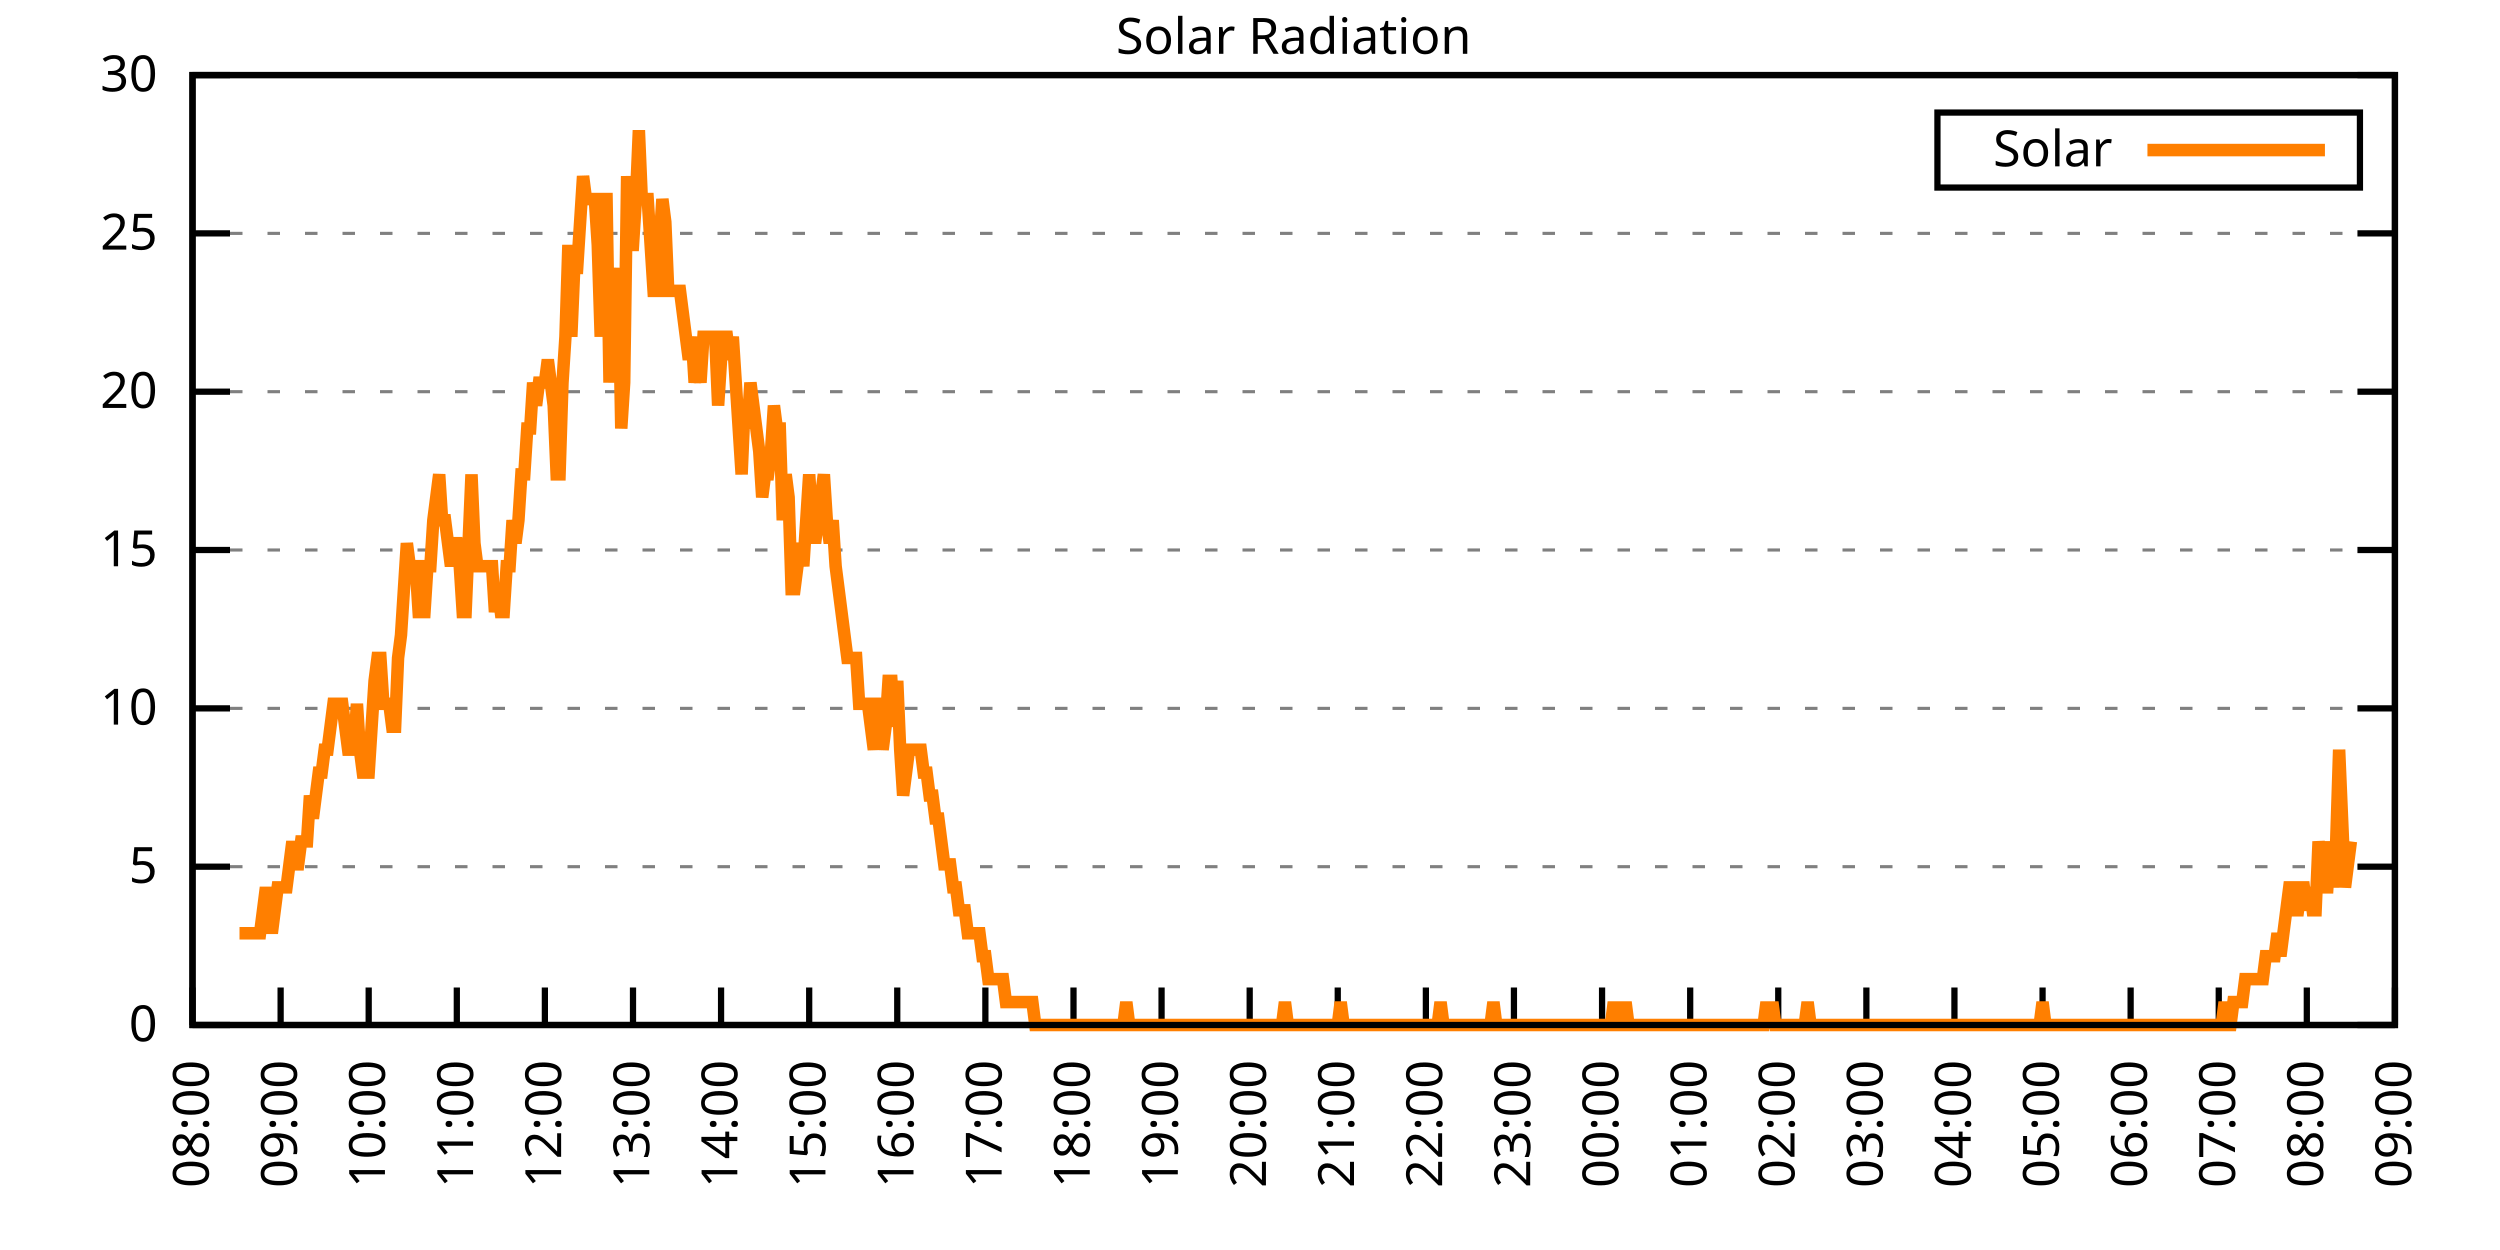
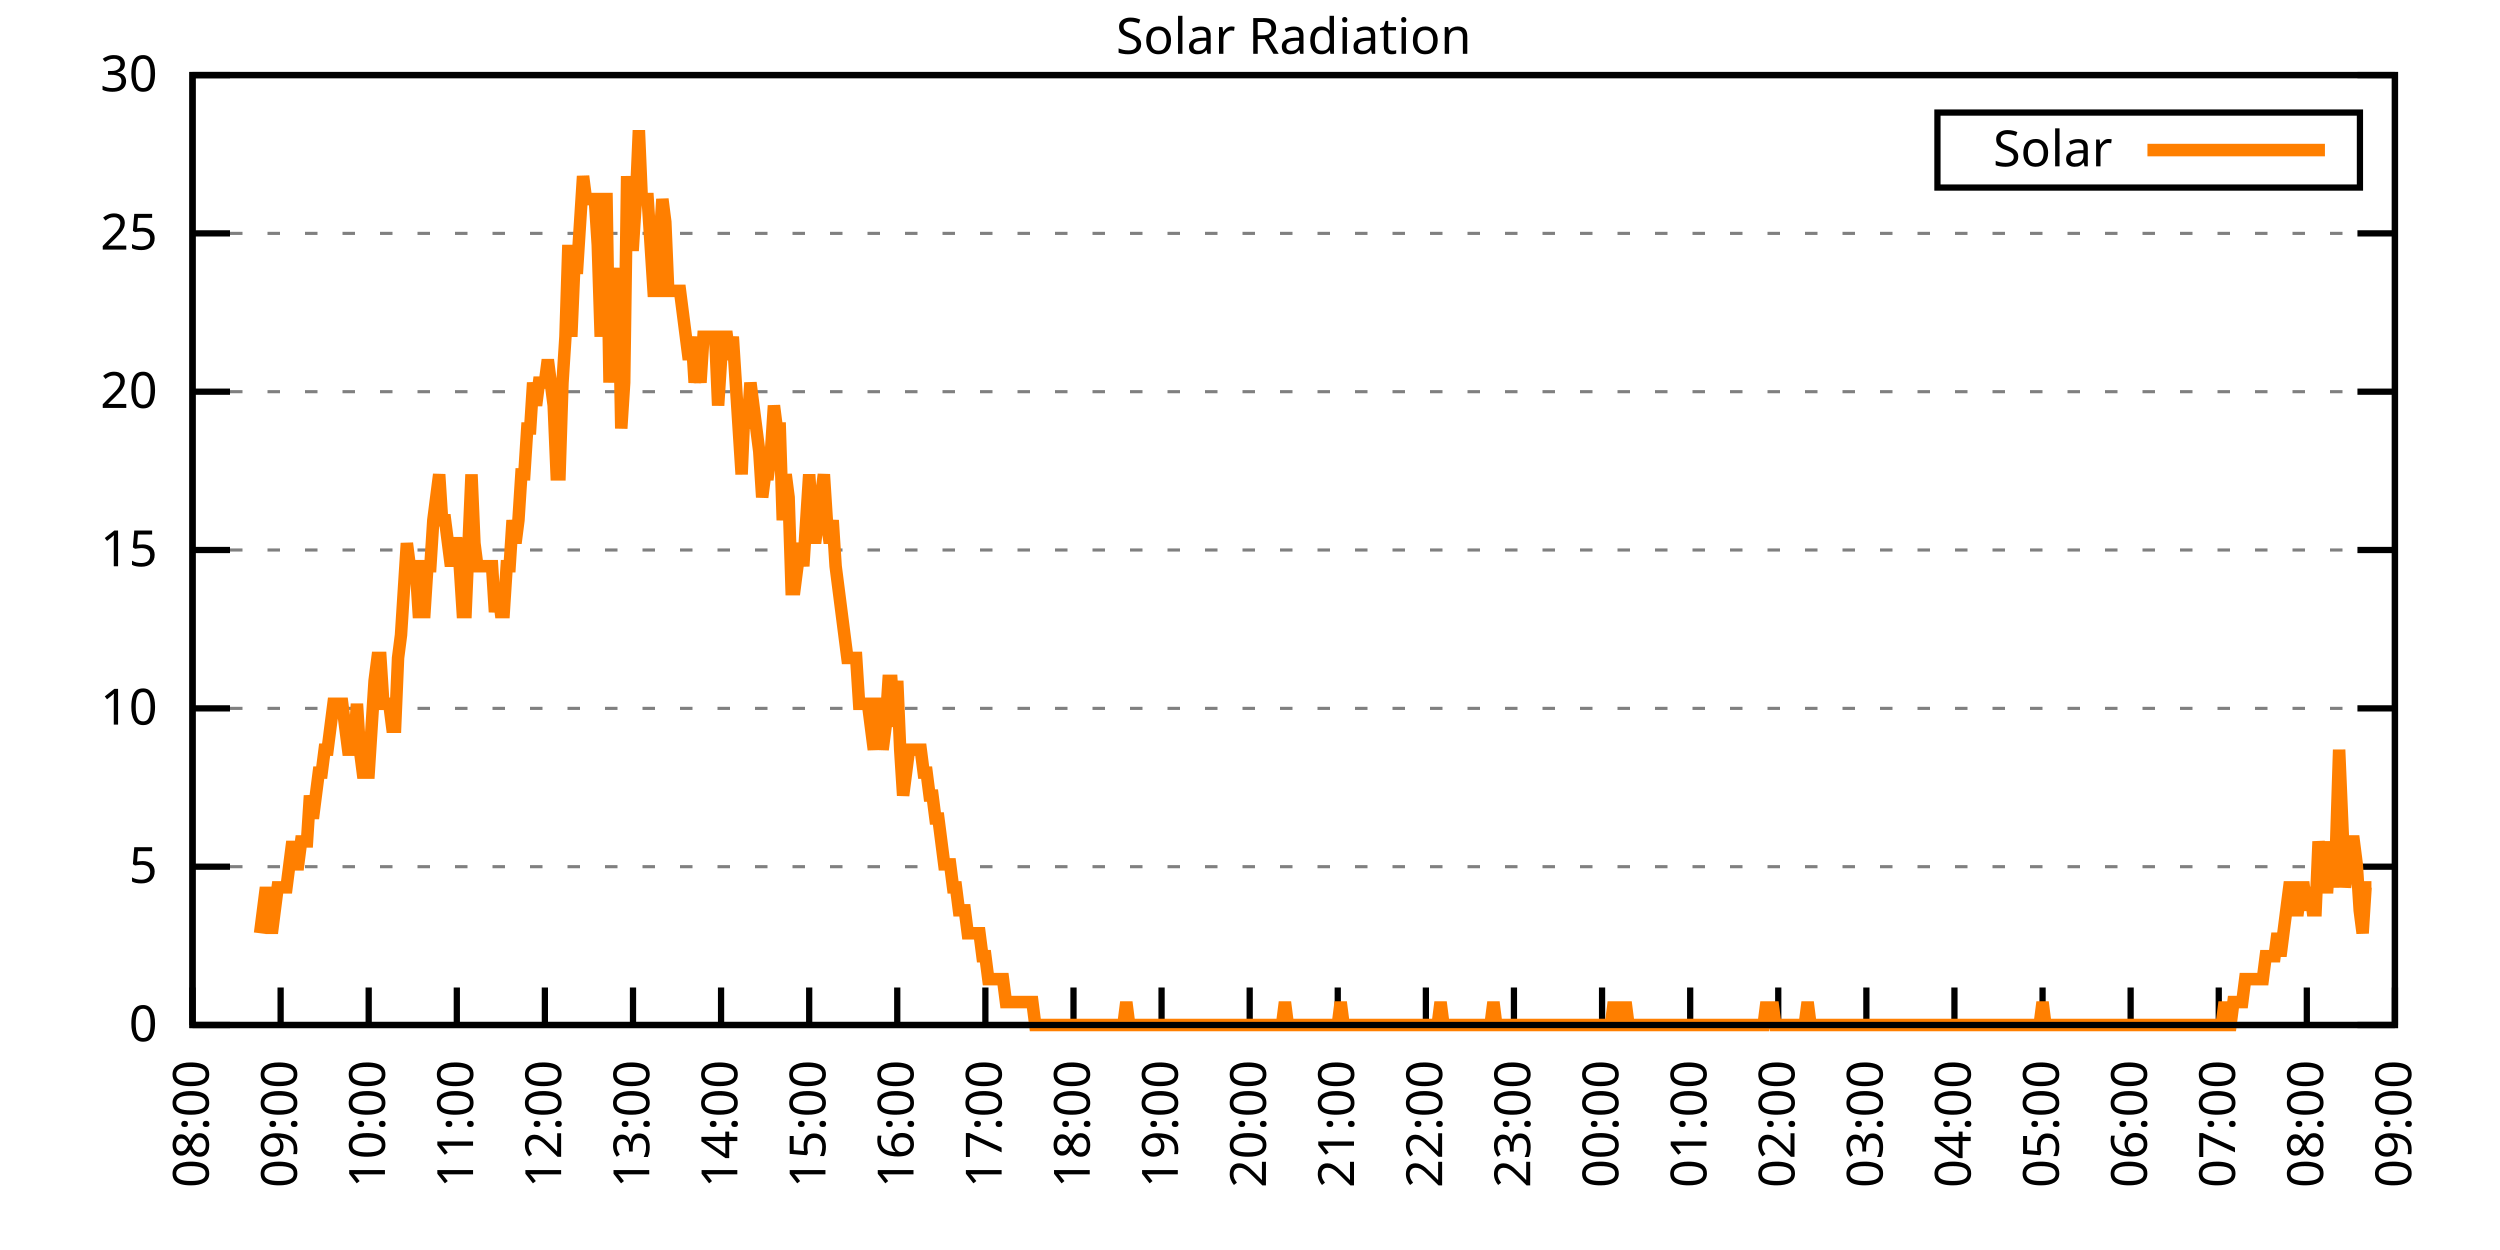
<svg xmlns="http://www.w3.org/2000/svg" xmlns:xlink="http://www.w3.org/1999/xlink" width="400" height="200" viewBox="0 0 400 200">
  <g id="gnuplot_canvas">
    <rect x="0" y="0" width="400" height="200" fill="none" />
    <defs>
      <circle id="gpDot" r="0.5" stroke-width="0.5" stroke="currentColor" />
      <path id="gpPt0" stroke-width="0.333" stroke="currentColor" d="M-1,0 h2 M0,-1 v2" />
      <path id="gpPt1" stroke-width="0.333" stroke="currentColor" d="M-1,-1 L1,1 M1,-1 L-1,1" />
      <path id="gpPt2" stroke-width="0.333" stroke="currentColor" d="M-1,0 L1,0 M0,-1 L0,1 M-1,-1 L1,1 M-1,1 L1,-1" />
      <rect id="gpPt3" stroke-width="0.333" stroke="currentColor" x="-1" y="-1" width="2" height="2" />
      <rect id="gpPt4" stroke-width="0.333" stroke="currentColor" fill="currentColor" x="-1" y="-1" width="2" height="2" />
      <circle id="gpPt5" stroke-width="0.333" stroke="currentColor" cx="0" cy="0" r="1" />
      <use xlink:href="#gpPt5" id="gpPt6" fill="currentColor" stroke="none" />
      <path id="gpPt7" stroke-width="0.333" stroke="currentColor" d="M0,-1.33 L-1.33,0.67 L1.33,0.67 z" />
      <use xlink:href="#gpPt7" id="gpPt8" fill="currentColor" stroke="none" />
      <use xlink:href="#gpPt7" id="gpPt9" stroke="currentColor" transform="rotate(180)" />
      <use xlink:href="#gpPt9" id="gpPt10" fill="currentColor" stroke="none" />
      <use xlink:href="#gpPt3" id="gpPt11" stroke="currentColor" transform="rotate(45)" />
      <use xlink:href="#gpPt11" id="gpPt12" fill="currentColor" stroke="none" />
      <path id="gpPt13" stroke-width="0.333" stroke="currentColor" d="M0,1.330 L1.265,0.411 L0.782,-1.067 L-0.782,-1.076 L-1.265,0.411 z" />
      <use xlink:href="#gpPt13" id="gpPt14" fill="currentColor" stroke="none" />
      <filter id="textbox" filterUnits="objectBoundingBox" x="0" y="0" height="1" width="1">
        <feFlood flood-color="white" flood-opacity="1" result="bgnd" />
        <feComposite in="SourceGraphic" in2="bgnd" operator="atop" />
      </filter>
      <filter id="greybox" filterUnits="objectBoundingBox" x="0" y="0" height="1" width="1">
        <feFlood flood-color="lightgrey" flood-opacity="1" result="grey" />
        <feComposite in="SourceGraphic" in2="grey" operator="atop" />
      </filter>
    </defs>
    <g fill="none" color="white" stroke="currentColor" stroke-width="1.00" stroke-linecap="butt" stroke-linejoin="miter">
</g>
    <g fill="none" color="black" stroke="currentColor" stroke-width="1.00" stroke-linecap="butt" stroke-linejoin="miter">
      <g stroke="none" shape-rendering="crispEdges">
        <polygon fill="rgb(255, 255, 255)" points="30.80,164.00 383.18,164.00 383.18,12.02 30.80,12.02 " />
      </g>
    </g>
    <g fill="none" color="black" stroke="currentColor" stroke-width="1.00" stroke-linecap="butt" stroke-linejoin="miter">
</g>
    <g fill="none" color="black" stroke="black" stroke-width="0.50" stroke-linecap="butt" stroke-linejoin="miter">
</g>
    <g fill="none" color="gray" stroke="currentColor" stroke-width="0.50" stroke-linecap="butt" stroke-linejoin="miter">
      <path stroke="gray" stroke-dasharray="2,4" class="gridline" d="M30.80,164.00 L383.19,164.00  " />
    </g>
    <g fill="none" color="gray" stroke="gray" stroke-width="1.00" stroke-linecap="butt" stroke-linejoin="miter">
</g>
    <g fill="none" color="black" stroke="currentColor" stroke-width="1.00" stroke-linecap="butt" stroke-linejoin="miter">
      <path stroke="black" d="M30.80,164.00 L36.80,164.00 M383.19,164.00 L377.19,164.00  " />
      <g transform="translate(25.20,166.60)" stroke="none" fill="black" font-family="Sans" font-size="8.00" text-anchor="end">
        <text>
          <tspan font-family="Sans"> 0</tspan>
        </text>
      </g>
    </g>
    <g fill="none" color="black" stroke="currentColor" stroke-width="1.00" stroke-linecap="butt" stroke-linejoin="miter">
</g>
    <g fill="none" color="black" stroke="black" stroke-width="0.50" stroke-linecap="butt" stroke-linejoin="miter">
</g>
    <g fill="none" color="gray" stroke="currentColor" stroke-width="0.50" stroke-linecap="butt" stroke-linejoin="miter">
      <path stroke="gray" stroke-dasharray="2,4" class="gridline" d="M30.80,138.67 L383.19,138.67  " />
    </g>
    <g fill="none" color="gray" stroke="gray" stroke-width="1.00" stroke-linecap="butt" stroke-linejoin="miter">
</g>
    <g fill="none" color="black" stroke="currentColor" stroke-width="1.00" stroke-linecap="butt" stroke-linejoin="miter">
      <path stroke="black" d="M30.80,138.67 L36.80,138.67 M383.19,138.67 L377.19,138.67  " />
      <g transform="translate(25.20,141.27)" stroke="none" fill="black" font-family="Sans" font-size="8.00" text-anchor="end">
        <text>
          <tspan font-family="Sans"> 5</tspan>
        </text>
      </g>
    </g>
    <g fill="none" color="black" stroke="currentColor" stroke-width="1.00" stroke-linecap="butt" stroke-linejoin="miter">
</g>
    <g fill="none" color="black" stroke="black" stroke-width="0.50" stroke-linecap="butt" stroke-linejoin="miter">
</g>
    <g fill="none" color="gray" stroke="currentColor" stroke-width="0.50" stroke-linecap="butt" stroke-linejoin="miter">
      <path stroke="gray" stroke-dasharray="2,4" class="gridline" d="M30.80,113.34 L383.19,113.34  " />
    </g>
    <g fill="none" color="gray" stroke="gray" stroke-width="1.00" stroke-linecap="butt" stroke-linejoin="miter">
</g>
    <g fill="none" color="black" stroke="currentColor" stroke-width="1.00" stroke-linecap="butt" stroke-linejoin="miter">
      <path stroke="black" d="M30.80,113.34 L36.80,113.34 M383.19,113.34 L377.19,113.34  " />
      <g transform="translate(25.20,115.94)" stroke="none" fill="black" font-family="Sans" font-size="8.00" text-anchor="end">
        <text>
          <tspan font-family="Sans"> 10</tspan>
        </text>
      </g>
    </g>
    <g fill="none" color="black" stroke="currentColor" stroke-width="1.00" stroke-linecap="butt" stroke-linejoin="miter">
</g>
    <g fill="none" color="black" stroke="black" stroke-width="0.50" stroke-linecap="butt" stroke-linejoin="miter">
</g>
    <g fill="none" color="gray" stroke="currentColor" stroke-width="0.50" stroke-linecap="butt" stroke-linejoin="miter">
      <path stroke="gray" stroke-dasharray="2,4" class="gridline" d="M30.80,88.00 L383.19,88.00  " />
    </g>
    <g fill="none" color="gray" stroke="gray" stroke-width="1.00" stroke-linecap="butt" stroke-linejoin="miter">
</g>
    <g fill="none" color="black" stroke="currentColor" stroke-width="1.00" stroke-linecap="butt" stroke-linejoin="miter">
      <path stroke="black" d="M30.80,88.00 L36.80,88.00 M383.19,88.00 L377.19,88.00  " />
      <g transform="translate(25.20,90.60)" stroke="none" fill="black" font-family="Sans" font-size="8.00" text-anchor="end">
        <text>
          <tspan font-family="Sans"> 15</tspan>
        </text>
      </g>
    </g>
    <g fill="none" color="black" stroke="currentColor" stroke-width="1.00" stroke-linecap="butt" stroke-linejoin="miter">
</g>
    <g fill="none" color="black" stroke="black" stroke-width="0.50" stroke-linecap="butt" stroke-linejoin="miter">
</g>
    <g fill="none" color="gray" stroke="currentColor" stroke-width="0.50" stroke-linecap="butt" stroke-linejoin="miter">
      <path stroke="gray" stroke-dasharray="2,4" class="gridline" d="M30.80,62.67 L383.19,62.67  " />
    </g>
    <g fill="none" color="gray" stroke="gray" stroke-width="1.00" stroke-linecap="butt" stroke-linejoin="miter">
</g>
    <g fill="none" color="black" stroke="currentColor" stroke-width="1.00" stroke-linecap="butt" stroke-linejoin="miter">
      <path stroke="black" d="M30.80,62.67 L36.80,62.67 M383.19,62.67 L377.19,62.67  " />
      <g transform="translate(25.20,65.27)" stroke="none" fill="black" font-family="Sans" font-size="8.00" text-anchor="end">
        <text>
          <tspan font-family="Sans"> 20</tspan>
        </text>
      </g>
    </g>
    <g fill="none" color="black" stroke="currentColor" stroke-width="1.00" stroke-linecap="butt" stroke-linejoin="miter">
</g>
    <g fill="none" color="black" stroke="black" stroke-width="0.50" stroke-linecap="butt" stroke-linejoin="miter">
</g>
    <g fill="none" color="gray" stroke="currentColor" stroke-width="0.50" stroke-linecap="butt" stroke-linejoin="miter">
      <path stroke="gray" stroke-dasharray="2,4" class="gridline" d="M30.80,37.34 L383.19,37.34  " />
    </g>
    <g fill="none" color="gray" stroke="gray" stroke-width="1.00" stroke-linecap="butt" stroke-linejoin="miter">
</g>
    <g fill="none" color="black" stroke="currentColor" stroke-width="1.00" stroke-linecap="butt" stroke-linejoin="miter">
      <path stroke="black" d="M30.80,37.34 L36.80,37.34 M383.19,37.34 L377.19,37.34  " />
      <g transform="translate(25.20,39.94)" stroke="none" fill="black" font-family="Sans" font-size="8.00" text-anchor="end">
        <text>
          <tspan font-family="Sans"> 25</tspan>
        </text>
      </g>
    </g>
    <g fill="none" color="black" stroke="currentColor" stroke-width="1.00" stroke-linecap="butt" stroke-linejoin="miter">
</g>
    <g fill="none" color="black" stroke="black" stroke-width="0.50" stroke-linecap="butt" stroke-linejoin="miter">
</g>
    <g fill="none" color="gray" stroke="currentColor" stroke-width="0.50" stroke-linecap="butt" stroke-linejoin="miter">
      <path stroke="gray" stroke-dasharray="2,4" class="gridline" d="M30.80,12.01 L383.19,12.01  " />
    </g>
    <g fill="none" color="gray" stroke="gray" stroke-width="1.00" stroke-linecap="butt" stroke-linejoin="miter">
</g>
    <g fill="none" color="black" stroke="currentColor" stroke-width="1.00" stroke-linecap="butt" stroke-linejoin="miter">
      <path stroke="black" d="M30.80,12.01 L36.80,12.01 M383.19,12.01 L377.19,12.01  " />
      <g transform="translate(25.20,14.61)" stroke="none" fill="black" font-family="Sans" font-size="8.00" text-anchor="end">
        <text>
          <tspan font-family="Sans"> 30</tspan>
        </text>
      </g>
    </g>
    <g fill="none" color="black" stroke="currentColor" stroke-width="1.00" stroke-linecap="butt" stroke-linejoin="miter">
      <path stroke="black" d="M30.80,164.00 L30.80,158.00  " />
      <g transform="translate(33.40,169.60) rotate(270.00)" stroke="none" fill="black" font-family="Sans" font-size="8.00" text-anchor="end">
        <text>
          <tspan font-family="Sans">08:00</tspan>
        </text>
      </g>
    </g>
    <g fill="none" color="black" stroke="currentColor" stroke-width="1.00" stroke-linecap="butt" stroke-linejoin="miter">
      <path stroke="black" d="M44.90,164.00 L44.90,158.00  " />
      <g transform="translate(47.50,169.60) rotate(270.00)" stroke="none" fill="black" font-family="Sans" font-size="8.00" text-anchor="end">
        <text>
          <tspan font-family="Sans">09:00</tspan>
        </text>
      </g>
    </g>
    <g fill="none" color="black" stroke="currentColor" stroke-width="1.00" stroke-linecap="butt" stroke-linejoin="miter">
      <path stroke="black" d="M58.99,164.00 L58.99,158.00  " />
      <g transform="translate(61.59,169.60) rotate(270.00)" stroke="none" fill="black" font-family="Sans" font-size="8.00" text-anchor="end">
        <text>
          <tspan font-family="Sans">10:00</tspan>
        </text>
      </g>
    </g>
    <g fill="none" color="black" stroke="currentColor" stroke-width="1.00" stroke-linecap="butt" stroke-linejoin="miter">
      <path stroke="black" d="M73.09,164.00 L73.09,158.00  " />
      <g transform="translate(75.69,169.60) rotate(270.00)" stroke="none" fill="black" font-family="Sans" font-size="8.00" text-anchor="end">
        <text>
          <tspan font-family="Sans">11:00</tspan>
        </text>
      </g>
    </g>
    <g fill="none" color="black" stroke="currentColor" stroke-width="1.00" stroke-linecap="butt" stroke-linejoin="miter">
      <path stroke="black" d="M87.18,164.00 L87.18,158.00  " />
      <g transform="translate(89.78,169.60) rotate(270.00)" stroke="none" fill="black" font-family="Sans" font-size="8.00" text-anchor="end">
        <text>
          <tspan font-family="Sans">12:00</tspan>
        </text>
      </g>
    </g>
    <g fill="none" color="black" stroke="currentColor" stroke-width="1.00" stroke-linecap="butt" stroke-linejoin="miter">
      <path stroke="black" d="M101.28,164.00 L101.28,158.00  " />
      <g transform="translate(103.88,169.60) rotate(270.00)" stroke="none" fill="black" font-family="Sans" font-size="8.00" text-anchor="end">
        <text>
          <tspan font-family="Sans">13:00</tspan>
        </text>
      </g>
    </g>
    <g fill="none" color="black" stroke="currentColor" stroke-width="1.00" stroke-linecap="butt" stroke-linejoin="miter">
      <path stroke="black" d="M115.37,164.00 L115.37,158.00  " />
      <g transform="translate(117.97,169.60) rotate(270.00)" stroke="none" fill="black" font-family="Sans" font-size="8.00" text-anchor="end">
        <text>
          <tspan font-family="Sans">14:00</tspan>
        </text>
      </g>
    </g>
    <g fill="none" color="black" stroke="currentColor" stroke-width="1.00" stroke-linecap="butt" stroke-linejoin="miter">
      <path stroke="black" d="M129.47,164.00 L129.47,158.00  " />
      <g transform="translate(132.07,169.60) rotate(270.00)" stroke="none" fill="black" font-family="Sans" font-size="8.00" text-anchor="end">
        <text>
          <tspan font-family="Sans">15:00</tspan>
        </text>
      </g>
    </g>
    <g fill="none" color="black" stroke="currentColor" stroke-width="1.00" stroke-linecap="butt" stroke-linejoin="miter">
      <path stroke="black" d="M143.56,164.00 L143.56,158.00  " />
      <g transform="translate(146.16,169.60) rotate(270.00)" stroke="none" fill="black" font-family="Sans" font-size="8.00" text-anchor="end">
        <text>
          <tspan font-family="Sans">16:00</tspan>
        </text>
      </g>
    </g>
    <g fill="none" color="black" stroke="currentColor" stroke-width="1.00" stroke-linecap="butt" stroke-linejoin="miter">
      <path stroke="black" d="M157.66,164.00 L157.66,158.00  " />
      <g transform="translate(160.26,169.60) rotate(270.00)" stroke="none" fill="black" font-family="Sans" font-size="8.00" text-anchor="end">
        <text>
          <tspan font-family="Sans">17:00</tspan>
        </text>
      </g>
    </g>
    <g fill="none" color="black" stroke="currentColor" stroke-width="1.00" stroke-linecap="butt" stroke-linejoin="miter">
      <path stroke="black" d="M171.76,164.00 L171.76,158.00  " />
      <g transform="translate(174.36,169.60) rotate(270.00)" stroke="none" fill="black" font-family="Sans" font-size="8.00" text-anchor="end">
        <text>
          <tspan font-family="Sans">18:00</tspan>
        </text>
      </g>
    </g>
    <g fill="none" color="black" stroke="currentColor" stroke-width="1.00" stroke-linecap="butt" stroke-linejoin="miter">
      <path stroke="black" d="M185.85,164.00 L185.85,158.00  " />
      <g transform="translate(188.45,169.60) rotate(270.00)" stroke="none" fill="black" font-family="Sans" font-size="8.00" text-anchor="end">
        <text>
          <tspan font-family="Sans">19:00</tspan>
        </text>
      </g>
    </g>
    <g fill="none" color="black" stroke="currentColor" stroke-width="1.00" stroke-linecap="butt" stroke-linejoin="miter">
      <path stroke="black" d="M199.95,164.00 L199.95,158.00  " />
      <g transform="translate(202.55,169.60) rotate(270.00)" stroke="none" fill="black" font-family="Sans" font-size="8.00" text-anchor="end">
        <text>
          <tspan font-family="Sans">20:00</tspan>
        </text>
      </g>
    </g>
    <g fill="none" color="black" stroke="currentColor" stroke-width="1.00" stroke-linecap="butt" stroke-linejoin="miter">
      <path stroke="black" d="M214.04,164.00 L214.04,158.00  " />
      <g transform="translate(216.64,169.60) rotate(270.00)" stroke="none" fill="black" font-family="Sans" font-size="8.00" text-anchor="end">
        <text>
          <tspan font-family="Sans">21:00</tspan>
        </text>
      </g>
    </g>
    <g fill="none" color="black" stroke="currentColor" stroke-width="1.00" stroke-linecap="butt" stroke-linejoin="miter">
      <path stroke="black" d="M228.14,164.00 L228.14,158.00  " />
      <g transform="translate(230.74,169.60) rotate(270.00)" stroke="none" fill="black" font-family="Sans" font-size="8.00" text-anchor="end">
        <text>
          <tspan font-family="Sans">22:00</tspan>
        </text>
      </g>
    </g>
    <g fill="none" color="black" stroke="currentColor" stroke-width="1.00" stroke-linecap="butt" stroke-linejoin="miter">
      <path stroke="black" d="M242.23,164.00 L242.23,158.00  " />
      <g transform="translate(244.83,169.60) rotate(270.00)" stroke="none" fill="black" font-family="Sans" font-size="8.00" text-anchor="end">
        <text>
          <tspan font-family="Sans">23:00</tspan>
        </text>
      </g>
    </g>
    <g fill="none" color="black" stroke="currentColor" stroke-width="1.00" stroke-linecap="butt" stroke-linejoin="miter">
      <path stroke="black" d="M256.33,164.00 L256.33,158.00  " />
      <g transform="translate(258.93,169.60) rotate(270.00)" stroke="none" fill="black" font-family="Sans" font-size="8.00" text-anchor="end">
        <text>
          <tspan font-family="Sans">00:00</tspan>
        </text>
      </g>
    </g>
    <g fill="none" color="black" stroke="currentColor" stroke-width="1.00" stroke-linecap="butt" stroke-linejoin="miter">
      <path stroke="black" d="M270.43,164.00 L270.43,158.00  " />
      <g transform="translate(273.03,169.60) rotate(270.00)" stroke="none" fill="black" font-family="Sans" font-size="8.00" text-anchor="end">
        <text>
          <tspan font-family="Sans">01:00</tspan>
        </text>
      </g>
    </g>
    <g fill="none" color="black" stroke="currentColor" stroke-width="1.00" stroke-linecap="butt" stroke-linejoin="miter">
      <path stroke="black" d="M284.52,164.00 L284.52,158.00  " />
      <g transform="translate(287.12,169.60) rotate(270.00)" stroke="none" fill="black" font-family="Sans" font-size="8.00" text-anchor="end">
        <text>
          <tspan font-family="Sans">02:00</tspan>
        </text>
      </g>
    </g>
    <g fill="none" color="black" stroke="currentColor" stroke-width="1.00" stroke-linecap="butt" stroke-linejoin="miter">
      <path stroke="black" d="M298.62,164.00 L298.62,158.00  " />
      <g transform="translate(301.22,169.60) rotate(270.00)" stroke="none" fill="black" font-family="Sans" font-size="8.00" text-anchor="end">
        <text>
          <tspan font-family="Sans">03:00</tspan>
        </text>
      </g>
    </g>
    <g fill="none" color="black" stroke="currentColor" stroke-width="1.00" stroke-linecap="butt" stroke-linejoin="miter">
      <path stroke="black" d="M312.71,164.00 L312.71,158.00  " />
      <g transform="translate(315.31,169.60) rotate(270.00)" stroke="none" fill="black" font-family="Sans" font-size="8.00" text-anchor="end">
        <text>
          <tspan font-family="Sans">04:00</tspan>
        </text>
      </g>
    </g>
    <g fill="none" color="black" stroke="currentColor" stroke-width="1.00" stroke-linecap="butt" stroke-linejoin="miter">
      <path stroke="black" d="M326.81,164.00 L326.81,158.00  " />
      <g transform="translate(329.41,169.60) rotate(270.00)" stroke="none" fill="black" font-family="Sans" font-size="8.00" text-anchor="end">
        <text>
          <tspan font-family="Sans">05:00</tspan>
        </text>
      </g>
    </g>
    <g fill="none" color="black" stroke="currentColor" stroke-width="1.00" stroke-linecap="butt" stroke-linejoin="miter">
      <path stroke="black" d="M340.90,164.00 L340.90,158.00  " />
      <g transform="translate(343.50,169.60) rotate(270.00)" stroke="none" fill="black" font-family="Sans" font-size="8.00" text-anchor="end">
        <text>
          <tspan font-family="Sans">06:00</tspan>
        </text>
      </g>
    </g>
    <g fill="none" color="black" stroke="currentColor" stroke-width="1.00" stroke-linecap="butt" stroke-linejoin="miter">
      <path stroke="black" d="M355.00,164.00 L355.00,158.00  " />
      <g transform="translate(357.60,169.60) rotate(270.00)" stroke="none" fill="black" font-family="Sans" font-size="8.00" text-anchor="end">
        <text>
          <tspan font-family="Sans">07:00</tspan>
        </text>
      </g>
    </g>
    <g fill="none" color="black" stroke="currentColor" stroke-width="1.00" stroke-linecap="butt" stroke-linejoin="miter">
      <path stroke="black" d="M369.09,164.00 L369.09,158.00  " />
      <g transform="translate(371.69,169.60) rotate(270.00)" stroke="none" fill="black" font-family="Sans" font-size="8.00" text-anchor="end">
        <text>
          <tspan font-family="Sans">08:00</tspan>
        </text>
      </g>
    </g>
    <g fill="none" color="black" stroke="currentColor" stroke-width="1.00" stroke-linecap="butt" stroke-linejoin="miter">
      <path stroke="black" d="M383.19,164.00 L383.19,158.00  " />
      <g transform="translate(385.79,169.60) rotate(270.00)" stroke="none" fill="black" font-family="Sans" font-size="8.00" text-anchor="end">
        <text>
          <tspan font-family="Sans">09:00</tspan>
        </text>
      </g>
    </g>
    <g fill="none" color="black" stroke="currentColor" stroke-width="1.00" stroke-linecap="butt" stroke-linejoin="miter">
</g>
    <g fill="none" color="black" stroke="currentColor" stroke-width="1.00" stroke-linecap="butt" stroke-linejoin="miter">
      <path stroke="black" d="M30.80,12.01 L30.80,164.00 L383.19,164.00 L383.19,12.01 L30.80,12.01 Z  " />
    </g>
    <g fill="none" color="black" stroke="currentColor" stroke-width="1.00" stroke-linecap="butt" stroke-linejoin="miter">
</g>
    <g fill="none" color="black" stroke="currentColor" stroke-width="1.00" stroke-linecap="butt" stroke-linejoin="miter">
      <path stroke="black" d="M309.99,30.01 L309.99,18.01 L377.59,18.01 L377.59,30.01 L309.99,30.01 Z  " />
    </g>
    <g id="Solar_Radiation_plot_1">
      <g fill="none" color="white" stroke="black" stroke-width="2.00" stroke-linecap="butt" stroke-linejoin="miter">
</g>
      <g fill="none" color="black" stroke="currentColor" stroke-width="2.00" stroke-linecap="butt" stroke-linejoin="miter">
        <g transform="translate(337.99,26.61)" stroke="none" fill="black" font-family="Sans" font-size="8.00" text-anchor="end">
          <text>
            <tspan font-family="Sans">Solar</tspan>
          </text>
        </g>
      </g>
      <g fill="none" color="black" stroke="currentColor" stroke-width="2.00" stroke-linecap="butt" stroke-linejoin="miter">
-         <path stroke="rgb(255, 127,   0)" d="M343.59,24.01 L371.99,24.01 M38.32,149.32 L38.79,149.32 L39.26,149.32 L39.73,149.32 L40.20,149.32 L40.67,149.32   L41.14,149.32 L41.61,149.32 L42.08,145.65 L42.55,141.98 L43.02,145.65 L43.49,149.32 L43.96,145.65 L44.43,141.98   L44.90,141.98 L45.37,141.98 L45.84,141.98 L46.31,138.30 L46.78,134.63 L47.24,138.30 L47.71,138.30 L48.18,134.63   L48.65,134.63 L49.12,134.63 L49.59,127.29 L50.06,130.96 L50.53,127.29 L51.00,123.62 L51.47,123.62 L51.94,119.95   L52.41,119.95 L52.88,116.28 L53.35,112.61 L53.82,112.61 L54.29,112.61 L54.76,112.61 L55.23,116.28 L55.70,119.95   L56.17,119.95 L56.64,119.95 L57.11,112.61 L57.58,119.95 L58.05,123.62 L58.52,123.62 L58.99,123.62 L59.46,116.28   L59.93,108.94 L60.40,105.27 L60.87,105.27 L61.34,112.61 L61.81,112.61 L62.28,112.61 L62.75,116.28 L63.22,116.28   L63.69,105.27 L64.16,101.60 L64.63,94.26 L65.10,86.91 L65.57,90.59 L66.04,90.59 L66.51,90.59 L66.98,97.93   L67.45,97.93 L67.92,97.93 L68.39,90.59 L68.86,90.59 L69.33,83.24 L69.80,79.57 L70.27,75.90 L70.74,83.24   L71.21,83.24 L71.68,86.91 L72.15,90.59 L72.62,86.91 L73.09,86.91 L73.56,90.59 L74.03,97.93 L74.50,97.93   L74.97,86.91 L75.44,75.90 L75.91,86.91 L76.38,90.59 L76.85,90.59 L77.32,90.59 L77.79,90.59 L78.26,90.59   L78.73,90.59 L79.19,97.93 L79.66,94.26 L80.13,97.93 L80.60,97.93 L81.07,90.59 L81.54,90.59 L82.01,83.24   L82.48,86.91 L82.95,83.24 L83.42,75.90 L83.89,75.90 L84.36,68.56 L84.83,68.56 L85.30,61.22 L85.77,64.89   L86.24,61.22 L86.71,61.22 L87.18,61.22 L87.65,57.55 L88.12,61.22 L88.59,64.89 L89.06,75.90 L89.53,75.90   L90.00,61.22 L90.47,53.88 L90.94,39.19 L91.41,53.88 L91.88,42.87 L92.35,42.87 L92.82,35.52 L93.29,28.18   L93.76,31.85 L94.23,31.85 L94.70,31.85 L95.17,31.85 L95.64,39.19 L96.11,53.88 L96.58,31.85 L97.05,31.85   L97.52,61.22 L97.99,46.54 L98.46,50.21 L98.93,42.87 L99.40,68.56 L99.87,61.22 L100.34,28.18 L100.81,39.19   L101.28,39.19 L101.75,31.85 L102.22,20.84 L102.69,31.85 L103.16,31.85 L103.63,31.85 L104.10,39.19 L104.57,46.54   L105.04,46.54 L105.51,39.19 L105.98,31.85 L106.45,35.52 L106.92,46.54 L107.39,46.54 L107.86,46.54 L108.33,46.54   L108.80,46.54 L109.27,50.21 L109.74,53.88 L110.21,57.55 L110.68,53.88 L111.14,61.22 L111.61,57.55 L112.08,61.22   L112.55,53.88 L113.02,53.88 L113.49,53.88 L113.96,53.88 L114.43,53.88 L114.90,64.89 L115.37,57.55 L115.84,53.88   L116.31,53.88 L116.78,57.55 L117.25,53.88 L117.72,61.22 L118.19,68.56 L118.66,75.90 L119.13,64.89 L119.60,68.56   L120.07,61.22 L120.54,64.89 L121.01,68.56 L121.48,72.23 L121.95,79.57 L122.42,75.90 L122.89,75.90 L123.36,72.23   L123.83,64.89 L124.30,68.56 L124.77,68.56 L125.24,83.24 L125.71,75.90 L126.18,79.57 L126.65,94.26 L127.12,94.26   L127.59,90.59 L128.06,86.91 L128.53,90.59 L129.00,83.24 L129.47,75.90 L129.94,83.24 L130.41,86.91 L130.88,83.24   L131.35,79.57 L131.82,75.90 L132.29,83.24 L132.76,86.91 L133.23,83.24 L133.70,90.59 L134.17,94.26 L134.64,97.93   L135.11,101.60 L135.58,105.27 L136.05,105.27 L136.52,105.27 L136.99,105.27 L137.46,112.61 L137.93,112.61 L138.40,112.61   L138.87,112.61 L139.34,116.28 L139.81,119.95 L140.28,112.61 L140.75,112.61 L141.22,119.95 L141.69,116.28 L142.16,108.94   L142.63,108.94 L143.09,116.28 L143.56,108.94 L144.03,119.95 L144.50,127.29 L144.97,123.62 L145.44,119.95 L145.91,119.95   L146.38,119.95 L146.85,119.95 L147.32,119.95 L147.79,123.62 L148.26,123.62 L148.73,127.29 L149.20,127.29 L149.67,130.96   L150.14,130.96 L150.61,134.63 L151.08,138.30 L151.55,138.30 L152.02,138.30 L152.49,141.98 L152.96,141.98 L153.43,145.65   L153.90,145.65 L154.37,145.65 L154.84,149.32 L155.31,149.32 L155.78,149.32 L156.25,149.32 L156.72,149.32 L157.19,152.99   L157.66,152.99 L158.13,156.66 L158.60,156.66 L159.07,156.66 L159.54,156.66 L160.01,156.66 L160.48,156.66 L160.95,160.33   L161.42,160.33 L161.89,160.33 L162.36,160.33 L162.83,160.33 L163.30,160.33 L163.77,160.33 L164.24,160.33 L164.71,160.33   L165.18,160.33 L165.65,164.00 L166.12,164.00 L166.59,164.00 L167.06,164.00 L167.53,164.00 L168.00,164.00 L168.47,164.00   L168.94,164.00 L169.41,164.00 L169.88,164.00 L170.35,164.00 L170.82,164.00 L171.29,164.00 L171.76,164.00 L172.23,164.00   L172.70,164.00 L173.17,164.00 L173.64,164.00 L174.11,164.00 L174.58,164.00 L175.04,164.00 L175.51,164.00 L175.98,164.00   L176.45,164.00 L176.92,164.00 L177.39,164.00 L177.86,164.00 L178.33,164.00 L178.80,164.00 L179.27,164.00 L179.74,164.00   L180.21,160.33 L180.68,164.00 L181.15,164.00 L181.62,164.00 L182.09,164.00 L182.56,164.00 L183.03,164.00 L183.50,164.00   L183.97,164.00 L184.44,164.00 L184.91,164.00 L185.38,164.00 L185.85,164.00 L186.32,164.00 L186.79,164.00 L187.26,164.00   L187.73,164.00 L188.20,164.00 L188.67,164.00 L189.14,164.00 L189.61,164.00 L190.08,164.00 L190.55,164.00 L191.02,164.00   L191.49,164.00 L191.96,164.00 L192.43,164.00 L192.90,164.00 L193.37,164.00 L193.84,164.00 L194.31,164.00 L194.78,164.00   L195.25,164.00 L195.72,164.00 L196.19,164.00 L196.66,164.00 L197.13,164.00 L197.60,164.00 L198.07,164.00 L198.54,164.00   L199.01,164.00 L199.48,164.00 L199.95,164.00 L200.42,164.00 L200.89,164.00 L201.36,164.00 L201.83,164.00 L202.30,164.00   L202.77,164.00 L203.24,164.00 L203.71,164.00 L204.18,164.00 L204.65,164.00 L205.12,164.00 L205.59,160.33 L206.06,164.00   L206.53,164.00 L207.00,164.00 L207.46,164.00 L207.93,164.00 L208.40,164.00 L208.87,164.00 L209.34,164.00 L209.81,164.00   L210.28,164.00 L210.75,164.00 L211.22,164.00 L211.69,164.00 L212.16,164.00 L212.63,164.00 L213.10,164.00 L213.57,164.00   L214.04,164.00 L214.51,160.33 L214.98,164.00 L215.45,164.00 L215.92,164.00 L216.39,164.00 L216.86,164.00 L217.33,164.00   L217.80,164.00 L218.27,164.00 L218.74,164.00 L219.21,164.00 L219.68,164.00 L220.15,164.00 L220.62,164.00 L221.09,164.00   L221.56,164.00 L222.03,164.00 L222.50,164.00 L222.97,164.00 L223.44,164.00 L223.91,164.00 L224.38,164.00 L224.85,164.00   L225.32,164.00 L225.79,164.00 L226.26,164.00 L226.73,164.00 L227.20,164.00 L227.67,164.00 L228.14,164.00 L228.61,164.00   L229.08,164.00 L229.55,164.00 L230.02,164.00 L230.49,160.33 L230.96,164.00 L231.43,164.00 L231.90,164.00 L232.37,164.00   L232.84,164.00 L233.31,164.00 L233.78,164.00 L234.25,164.00 L234.72,164.00 L235.19,164.00 L235.66,164.00 L236.13,164.00   L236.60,164.00 L237.07,164.00 L237.54,164.00 L238.01,164.00 L238.48,164.00 L238.95,160.33 L239.41,164.00 L239.88,164.00   L240.35,164.00 L240.82,164.00 L241.29,164.00 L241.76,164.00 L242.23,164.00 L242.70,164.00 L243.17,164.00 L243.64,164.00   L244.11,164.00 L244.58,164.00 L245.05,164.00 L245.52,164.00 L245.99,164.00 L246.46,164.00 L246.93,164.00 L247.40,164.00   L247.87,164.00 L248.34,164.00 L248.81,164.00 L249.28,164.00 L249.75,164.00 L250.22,164.00 L250.69,164.00 L251.16,164.00   L251.63,164.00 L252.10,164.00 L252.57,164.00 L253.04,164.00 L253.51,164.00 L253.98,164.00 L254.45,164.00 L254.92,164.00   L255.39,164.00 L255.86,164.00 L256.33,164.00 L256.80,164.00 L257.27,164.00 L257.74,164.00 L258.21,160.33 L258.68,164.00   L259.15,164.00 L259.62,164.00 L260.09,160.33 L260.56,164.00 L261.03,164.00 L261.50,164.00 L261.97,164.00 L262.44,164.00   L262.91,164.00 L263.38,164.00 L263.85,164.00 L264.32,164.00 L264.79,164.00 L265.26,164.00 L265.73,164.00 L266.20,164.00   L266.67,164.00 L267.14,164.00 L267.61,164.00 L268.08,164.00 L268.55,164.00 L269.02,164.00 L269.49,164.00 L269.96,164.00   L270.43,164.00 L270.90,164.00 L271.36,164.00 L271.83,164.00 L272.30,164.00 L272.77,164.00 L273.24,164.00 L273.71,164.00   L274.18,164.00 L274.65,164.00 L275.12,164.00 L275.59,164.00 L276.06,164.00 L276.53,164.00 L277.00,164.00 L277.47,164.00   L277.94,164.00 L278.41,164.00 L278.88,164.00 L279.35,164.00 L279.82,164.00 L280.29,164.00 L280.76,164.00 L281.23,164.00   L281.70,164.00 L282.17,164.00 L282.64,160.33 L283.11,164.00 L283.58,160.33 L284.05,164.00 L284.52,164.00 L284.99,164.00   L285.46,164.00 L285.93,164.00 L286.40,164.00 L286.87,164.00 L287.34,164.00 L287.81,164.00 L288.28,164.00 L288.75,164.00   L289.22,160.33 L289.69,164.00 L290.16,164.00 L290.63,164.00 L291.10,164.00 L291.57,164.00 L292.04,164.00 L292.51,164.00   L292.98,164.00 L293.45,164.00 L293.92,164.00 L294.39,164.00 L294.86,164.00 L295.33,164.00 L295.80,164.00 L296.27,164.00   L296.74,164.00 L297.21,164.00 L297.68,164.00 L298.15,164.00 L298.62,164.00 L299.09,164.00 L299.56,164.00 L300.03,164.00   L300.50,164.00 L300.97,164.00 L301.44,164.00 L301.91,164.00 L302.38,164.00 L302.85,164.00 L303.31,164.00 L303.78,164.00   L304.25,164.00 L304.72,164.00 L305.19,164.00 L305.66,164.00 L306.13,164.00 L306.60,164.00 L307.07,164.00 L307.54,164.00   L308.01,164.00 L308.48,164.00 L308.95,164.00 L309.42,164.00 L309.89,164.00 L310.36,164.00 L310.83,164.00 L311.30,164.00   L311.77,164.00 L312.24,164.00 L312.71,164.00 L313.18,164.00 L313.65,164.00 L314.12,164.00 L314.59,164.00 L315.06,164.00   L315.53,164.00 L316.00,164.00 L316.47,164.00 L316.94,164.00 L317.41,164.00 L317.88,164.00 L318.35,164.00 L318.82,164.00   L319.29,164.00 L319.76,164.00 L320.23,164.00 L320.70,164.00 L321.17,164.00 L321.64,164.00 L322.11,164.00 L322.58,164.00   L323.05,164.00 L323.52,164.00 L323.99,164.00 L324.46,164.00 L324.93,164.00 L325.40,164.00 L325.87,164.00 L326.34,164.00   L326.81,160.33 L327.28,164.00 L327.75,164.00 L328.22,164.00 L328.69,164.00 L329.16,164.00 L329.63,164.00 L330.10,164.00   L330.57,164.00 L331.04,164.00 L331.51,164.00 L331.98,164.00 L332.45,164.00 L332.92,164.00 L333.39,164.00 L333.86,164.00   L334.33,164.00 L334.80,164.00 L335.26,164.00 L335.73,164.00 L336.20,164.00 L336.67,164.00 L337.14,164.00 L337.61,164.00   L338.08,164.00 L338.55,164.00 L339.02,164.00 L339.49,164.00 L339.96,164.00 L340.43,164.00 L340.90,164.00 L341.37,164.00   L341.84,164.00 L342.31,164.00 L342.78,164.00 L343.25,164.00 L343.72,164.00 L344.19,164.00 L344.66,164.00 L345.13,164.00   L345.60,164.00 L346.07,164.00 L346.54,164.00 L347.01,164.00 L347.48,164.00 L347.95,164.00 L348.42,164.00 L348.89,164.00   L349.36,164.00 L349.83,164.00 L350.30,164.00 L350.77,164.00 L351.24,164.00 L351.71,164.00 L352.18,164.00 L352.65,164.00   L353.12,164.00 L353.59,164.00 L354.06,164.00 L354.53,164.00 L355.00,164.00 L355.47,164.00 L355.94,160.33 L356.41,164.00   L356.88,164.00 L357.35,160.33 L357.82,160.33 L358.29,160.33 L358.76,160.33 L359.23,156.66 L359.70,156.66 L360.17,156.66   L360.64,156.66 L361.11,156.66 L361.58,156.66 L362.05,156.66 L362.52,152.99 L362.99,152.99 L363.46,152.99 L363.93,152.99   L364.40,149.32 L364.87,152.99 L365.34,149.32 L365.81,145.65 L366.28,141.98 L366.75,141.98 L367.21,145.65 L367.68,145.65   L368.15,141.98 L368.62,141.98 L369.09,145.65 L369.56,141.98 L370.03,145.65 L370.50,145.65 L370.97,134.63 L371.44,138.30   L371.91,141.98 L372.38,141.98 L372.85,134.63 L373.32,141.98 L373.79,134.63 L374.26,119.95 L374.73,130.96 L375.20,141.98   L375.67,138.30 L376.14,134.63  " />
+         <path stroke="rgb(255, 127,   0)" d="M343.59,24.01 L371.99,24.01 M41.61,149.32 L42.08,145.65 L42.55,141.98 L43.02,145.65 L43.49,149.32 L43.96,145.65   L44.43,141.98 L44.90,141.98 L45.37,141.98 L45.84,141.98 L46.31,138.30 L46.78,134.63 L47.24,138.30 L47.71,138.30   L48.18,134.63 L48.65,134.63 L49.12,134.63 L49.59,127.29 L50.06,130.96 L50.53,127.29 L51.00,123.62 L51.47,123.62   L51.94,119.95 L52.41,119.95 L52.88,116.28 L53.35,112.61 L53.82,112.61 L54.29,112.61 L54.76,112.61 L55.23,116.28   L55.70,119.95 L56.17,119.95 L56.64,119.95 L57.11,112.61 L57.58,119.95 L58.05,123.62 L58.52,123.62 L58.99,123.62   L59.46,116.28 L59.93,108.94 L60.40,105.27 L60.87,105.27 L61.34,112.61 L61.81,112.61 L62.28,112.61 L62.75,116.28   L63.22,116.28 L63.69,105.27 L64.16,101.60 L64.63,94.26 L65.10,86.91 L65.57,90.59 L66.04,90.59 L66.51,90.59   L66.98,97.93 L67.45,97.93 L67.92,97.93 L68.39,90.59 L68.86,90.59 L69.33,83.24 L69.80,79.57 L70.27,75.90   L70.74,83.24 L71.21,83.24 L71.68,86.91 L72.15,90.59 L72.62,86.91 L73.09,86.91 L73.56,90.59 L74.03,97.93   L74.50,97.93 L74.97,86.91 L75.44,75.90 L75.91,86.91 L76.38,90.59 L76.85,90.59 L77.32,90.59 L77.79,90.59   L78.26,90.59 L78.73,90.59 L79.19,97.93 L79.66,94.26 L80.13,97.93 L80.60,97.93 L81.07,90.59 L81.54,90.59   L82.01,83.24 L82.48,86.91 L82.95,83.24 L83.42,75.90 L83.89,75.90 L84.36,68.56 L84.83,68.56 L85.30,61.22   L85.77,64.89 L86.24,61.22 L86.71,61.22 L87.18,61.22 L87.65,57.55 L88.12,61.22 L88.59,64.89 L89.06,75.90   L89.53,75.90 L90.00,61.22 L90.47,53.88 L90.94,39.19 L91.41,53.88 L91.88,42.87 L92.35,42.87 L92.82,35.52   L93.29,28.18 L93.76,31.85 L94.23,31.85 L94.70,31.85 L95.17,31.85 L95.64,39.19 L96.11,53.88 L96.58,31.85   L97.05,31.85 L97.52,61.22 L97.99,46.54 L98.46,50.21 L98.93,42.87 L99.40,68.56 L99.87,61.22 L100.34,28.18   L100.81,39.19 L101.28,39.19 L101.75,31.85 L102.22,20.84 L102.69,31.85 L103.16,31.85 L103.63,31.85 L104.10,39.19   L104.57,46.54 L105.04,46.54 L105.51,39.19 L105.98,31.85 L106.45,35.52 L106.92,46.54 L107.39,46.54 L107.86,46.54   L108.33,46.54 L108.80,46.54 L109.27,50.21 L109.74,53.88 L110.21,57.55 L110.68,53.88 L111.14,61.22 L111.61,57.55   L112.08,61.22 L112.55,53.88 L113.02,53.88 L113.49,53.88 L113.96,53.88 L114.43,53.88 L114.90,64.89 L115.37,57.55   L115.84,53.88 L116.31,53.88 L116.78,57.55 L117.25,53.88 L117.72,61.22 L118.19,68.56 L118.66,75.90 L119.13,64.89   L119.60,68.56 L120.07,61.22 L120.54,64.89 L121.01,68.56 L121.48,72.23 L121.95,79.57 L122.42,75.90 L122.89,75.90   L123.36,72.23 L123.83,64.89 L124.30,68.56 L124.77,68.56 L125.24,83.24 L125.71,75.90 L126.18,79.57 L126.65,94.26   L127.12,94.26 L127.59,90.59 L128.06,86.91 L128.53,90.59 L129.00,83.24 L129.47,75.90 L129.94,83.24 L130.41,86.91   L130.88,83.24 L131.35,79.57 L131.82,75.90 L132.29,83.24 L132.76,86.91 L133.23,83.24 L133.70,90.59 L134.17,94.26   L134.64,97.93 L135.11,101.60 L135.58,105.27 L136.05,105.27 L136.52,105.27 L136.99,105.27 L137.46,112.61 L137.93,112.61   L138.40,112.61 L138.87,112.61 L139.34,116.28 L139.81,119.95 L140.28,112.61 L140.75,112.61 L141.22,119.95 L141.69,116.28   L142.16,108.94 L142.63,108.94 L143.09,116.28 L143.56,108.94 L144.03,119.95 L144.50,127.29 L144.97,123.62 L145.44,119.95   L145.91,119.95 L146.38,119.95 L146.85,119.95 L147.32,119.95 L147.79,123.62 L148.26,123.62 L148.73,127.29 L149.20,127.29   L149.67,130.96 L150.14,130.96 L150.61,134.63 L151.08,138.30 L151.55,138.30 L152.02,138.30 L152.49,141.98 L152.96,141.98   L153.43,145.65 L153.90,145.65 L154.37,145.65 L154.84,149.32 L155.31,149.32 L155.78,149.32 L156.25,149.32 L156.72,149.32   L157.19,152.99 L157.66,152.99 L158.13,156.66 L158.60,156.66 L159.07,156.66 L159.54,156.66 L160.01,156.66 L160.48,156.66   L160.95,160.33 L161.42,160.33 L161.89,160.33 L162.36,160.33 L162.83,160.33 L163.30,160.33 L163.77,160.33 L164.24,160.33   L164.71,160.33 L165.18,160.33 L165.65,164.00 L166.12,164.00 L166.59,164.00 L167.06,164.00 L167.53,164.00 L168.00,164.00   L168.47,164.00 L168.94,164.00 L169.41,164.00 L169.88,164.00 L170.35,164.00 L170.82,164.00 L171.29,164.00 L171.76,164.00   L172.23,164.00 L172.70,164.00 L173.17,164.00 L173.64,164.00 L174.11,164.00 L174.58,164.00 L175.04,164.00 L175.51,164.00   L175.98,164.00 L176.45,164.00 L176.92,164.00 L177.39,164.00 L177.86,164.00 L178.33,164.00 L178.80,164.00 L179.27,164.00   L179.74,164.00 L180.21,160.33 L180.68,164.00 L181.15,164.00 L181.62,164.00 L182.09,164.00 L182.56,164.00 L183.03,164.00   L183.50,164.00 L183.97,164.00 L184.44,164.00 L184.91,164.00 L185.38,164.00 L185.85,164.00 L186.32,164.00 L186.79,164.00   L187.26,164.00 L187.73,164.00 L188.20,164.00 L188.67,164.00 L189.14,164.00 L189.61,164.00 L190.08,164.00 L190.55,164.00   L191.02,164.00 L191.49,164.00 L191.96,164.00 L192.43,164.00 L192.90,164.00 L193.37,164.00 L193.84,164.00 L194.31,164.00   L194.78,164.00 L195.25,164.00 L195.72,164.00 L196.19,164.00 L196.66,164.00 L197.13,164.00 L197.60,164.00 L198.07,164.00   L198.54,164.00 L199.01,164.00 L199.48,164.00 L199.95,164.00 L200.42,164.00 L200.89,164.00 L201.36,164.00 L201.83,164.00   L202.30,164.00 L202.77,164.00 L203.24,164.00 L203.71,164.00 L204.18,164.00 L204.65,164.00 L205.12,164.00 L205.59,160.33   L206.06,164.00 L206.53,164.00 L207.00,164.00 L207.46,164.00 L207.93,164.00 L208.40,164.00 L208.87,164.00 L209.34,164.00   L209.81,164.00 L210.28,164.00 L210.75,164.00 L211.22,164.00 L211.69,164.00 L212.16,164.00 L212.63,164.00 L213.10,164.00   L213.57,164.00 L214.04,164.00 L214.51,160.33 L214.98,164.00 L215.45,164.00 L215.92,164.00 L216.39,164.00 L216.86,164.00   L217.33,164.00 L217.80,164.00 L218.27,164.00 L218.74,164.00 L219.21,164.00 L219.68,164.00 L220.15,164.00 L220.62,164.00   L221.09,164.00 L221.56,164.00 L222.03,164.00 L222.50,164.00 L222.97,164.00 L223.44,164.00 L223.91,164.00 L224.38,164.00   L224.85,164.00 L225.32,164.00 L225.79,164.00 L226.26,164.00 L226.73,164.00 L227.20,164.00 L227.67,164.00 L228.14,164.00   L228.61,164.00 L229.08,164.00 L229.55,164.00 L230.02,164.00 L230.49,160.33 L230.96,164.00 L231.43,164.00 L231.90,164.00   L232.37,164.00 L232.84,164.00 L233.31,164.00 L233.78,164.00 L234.25,164.00 L234.72,164.00 L235.19,164.00 L235.66,164.00   L236.13,164.00 L236.60,164.00 L237.07,164.00 L237.54,164.00 L238.01,164.00 L238.48,164.00 L238.95,160.33 L239.41,164.00   L239.88,164.00 L240.35,164.00 L240.82,164.00 L241.29,164.00 L241.76,164.00 L242.23,164.00 L242.70,164.00 L243.17,164.00   L243.64,164.00 L244.11,164.00 L244.58,164.00 L245.05,164.00 L245.52,164.00 L245.99,164.00 L246.46,164.00 L246.93,164.00   L247.40,164.00 L247.87,164.00 L248.34,164.00 L248.81,164.00 L249.28,164.00 L249.75,164.00 L250.22,164.00 L250.69,164.00   L251.16,164.00 L251.63,164.00 L252.10,164.00 L252.57,164.00 L253.04,164.00 L253.51,164.00 L253.98,164.00 L254.45,164.00   L254.92,164.00 L255.39,164.00 L255.86,164.00 L256.33,164.00 L256.80,164.00 L257.27,164.00 L257.74,164.00 L258.21,160.33   L258.68,164.00 L259.15,164.00 L259.62,164.00 L260.09,160.33 L260.56,164.00 L261.03,164.00 L261.50,164.00 L261.97,164.00   L262.44,164.00 L262.91,164.00 L263.38,164.00 L263.85,164.00 L264.32,164.00 L264.79,164.00 L265.26,164.00 L265.73,164.00   L266.20,164.00 L266.67,164.00 L267.14,164.00 L267.61,164.00 L268.08,164.00 L268.55,164.00 L269.02,164.00 L269.49,164.00   L269.96,164.00 L270.43,164.00 L270.90,164.00 L271.36,164.00 L271.83,164.00 L272.30,164.00 L272.77,164.00 L273.24,164.00   L273.71,164.00 L274.18,164.00 L274.65,164.00 L275.12,164.00 L275.59,164.00 L276.06,164.00 L276.53,164.00 L277.00,164.00   L277.47,164.00 L277.94,164.00 L278.41,164.00 L278.88,164.00 L279.35,164.00 L279.82,164.00 L280.29,164.00 L280.76,164.00   L281.23,164.00 L281.70,164.00 L282.17,164.00 L282.64,160.33 L283.11,164.00 L283.58,160.33 L284.05,164.00 L284.52,164.00   L284.99,164.00 L285.46,164.00 L285.93,164.00 L286.40,164.00 L286.87,164.00 L287.34,164.00 L287.81,164.00 L288.28,164.00   L288.75,164.00 L289.22,160.33 L289.69,164.00 L290.16,164.00 L290.63,164.00 L291.10,164.00 L291.57,164.00 L292.04,164.00   L292.51,164.00 L292.98,164.00 L293.45,164.00 L293.92,164.00 L294.39,164.00 L294.86,164.00 L295.33,164.00 L295.80,164.00   L296.27,164.00 L296.74,164.00 L297.21,164.00 L297.68,164.00 L298.15,164.00 L298.62,164.00 L299.09,164.00 L299.56,164.00   L300.03,164.00 L300.50,164.00 L300.97,164.00 L301.44,164.00 L301.91,164.00 L302.38,164.00 L302.85,164.00 L303.31,164.00   L303.78,164.00 L304.25,164.00 L304.72,164.00 L305.19,164.00 L305.66,164.00 L306.13,164.00 L306.60,164.00 L307.07,164.00   L307.54,164.00 L308.01,164.00 L308.48,164.00 L308.95,164.00 L309.42,164.00 L309.89,164.00 L310.36,164.00 L310.83,164.00   L311.30,164.00 L311.77,164.00 L312.24,164.00 L312.71,164.00 L313.18,164.00 L313.65,164.00 L314.12,164.00 L314.59,164.00   L315.06,164.00 L315.53,164.00 L316.00,164.00 L316.47,164.00 L316.94,164.00 L317.41,164.00 L317.88,164.00 L318.35,164.00   L318.82,164.00 L319.29,164.00 L319.76,164.00 L320.23,164.00 L320.70,164.00 L321.17,164.00 L321.64,164.00 L322.11,164.00   L322.58,164.00 L323.05,164.00 L323.52,164.00 L323.99,164.00 L324.46,164.00 L324.93,164.00 L325.40,164.00 L325.87,164.00   L326.34,164.00 L326.81,160.33 L327.28,164.00 L327.75,164.00 L328.22,164.00 L328.69,164.00 L329.16,164.00 L329.63,164.00   L330.10,164.00 L330.57,164.00 L331.04,164.00 L331.51,164.00 L331.98,164.00 L332.45,164.00 L332.92,164.00 L333.39,164.00   L333.86,164.00 L334.33,164.00 L334.80,164.00 L335.26,164.00 L335.73,164.00 L336.20,164.00 L336.67,164.00 L337.14,164.00   L337.61,164.00 L338.08,164.00 L338.55,164.00 L339.02,164.00 L339.49,164.00 L339.96,164.00 L340.43,164.00 L340.90,164.00   L341.37,164.00 L341.84,164.00 L342.31,164.00 L342.78,164.00 L343.25,164.00 L343.72,164.00 L344.19,164.00 L344.66,164.00   L345.13,164.00 L345.60,164.00 L346.07,164.00 L346.54,164.00 L347.01,164.00 L347.48,164.00 L347.95,164.00 L348.42,164.00   L348.89,164.00 L349.36,164.00 L349.83,164.00 L350.30,164.00 L350.77,164.00 L351.24,164.00 L351.71,164.00 L352.18,164.00   L352.65,164.00 L353.12,164.00 L353.59,164.00 L354.06,164.00 L354.53,164.00 L355.00,164.00 L355.47,164.00 L355.94,160.33   L356.41,164.00 L356.88,164.00 L357.35,160.33 L357.82,160.33 L358.29,160.33 L358.76,160.33 L359.23,156.66 L359.70,156.66   L360.17,156.66 L360.64,156.66 L361.11,156.66 L361.58,156.66 L362.05,156.66 L362.52,152.99 L362.99,152.99 L363.46,152.99   L363.93,152.99 L364.40,149.32 L364.87,152.99 L365.34,149.32 L365.81,145.65 L366.28,141.98 L366.75,141.98 L367.21,145.65   L367.68,145.65 L368.15,141.98 L368.62,141.98 L369.09,145.65 L369.56,141.98 L370.03,145.65 L370.50,145.65 L370.97,134.63   L371.44,138.30 L371.91,141.98 L372.38,141.98 L372.85,134.63 L373.32,141.98 L373.79,134.63 L374.26,119.95 L374.73,130.96   L375.20,141.98 L375.67,138.30 L376.14,134.63 L376.61,134.63 L377.08,138.30 L377.55,145.65 L378.02,149.32 L378.49,141.98   L378.96,141.98 L379.43,141.98  " />
      </g>
    </g>
    <g fill="none" color="black" stroke="currentColor" stroke-width="2.00" stroke-linecap="butt" stroke-linejoin="miter">
</g>
    <g fill="none" color="black" stroke="black" stroke-width="1.00" stroke-linecap="butt" stroke-linejoin="miter">
</g>
    <g fill="none" color="black" stroke="currentColor" stroke-width="1.00" stroke-linecap="butt" stroke-linejoin="miter">
      <path stroke="black" d="M30.80,12.01 L30.80,164.00 L383.19,164.00 L383.19,12.01 L30.80,12.01 Z  " />
      <g transform="translate(6.80,88.01) rotate(270.00)" stroke="none" fill="black" font-family="Sans" font-size="8.00" text-anchor="middle">
        <text />
      </g>
    </g>
    <g fill="none" color="black" stroke="currentColor" stroke-width="1.00" stroke-linecap="butt" stroke-linejoin="miter">
</g>
    <g fill="none" color="black" stroke="currentColor" stroke-width="1.00" stroke-linecap="butt" stroke-linejoin="miter">
      <g transform="translate(206.99,8.61)" stroke="none" fill="black" font-family="Sans" font-size="8.00" text-anchor="middle">
        <text>
          <tspan font-family="Sans">Solar Radiation</tspan>
        </text>
      </g>
    </g>
    <g fill="none" color="black" stroke="currentColor" stroke-width="1.00" stroke-linecap="butt" stroke-linejoin="miter">
</g>
  </g>
</svg>
